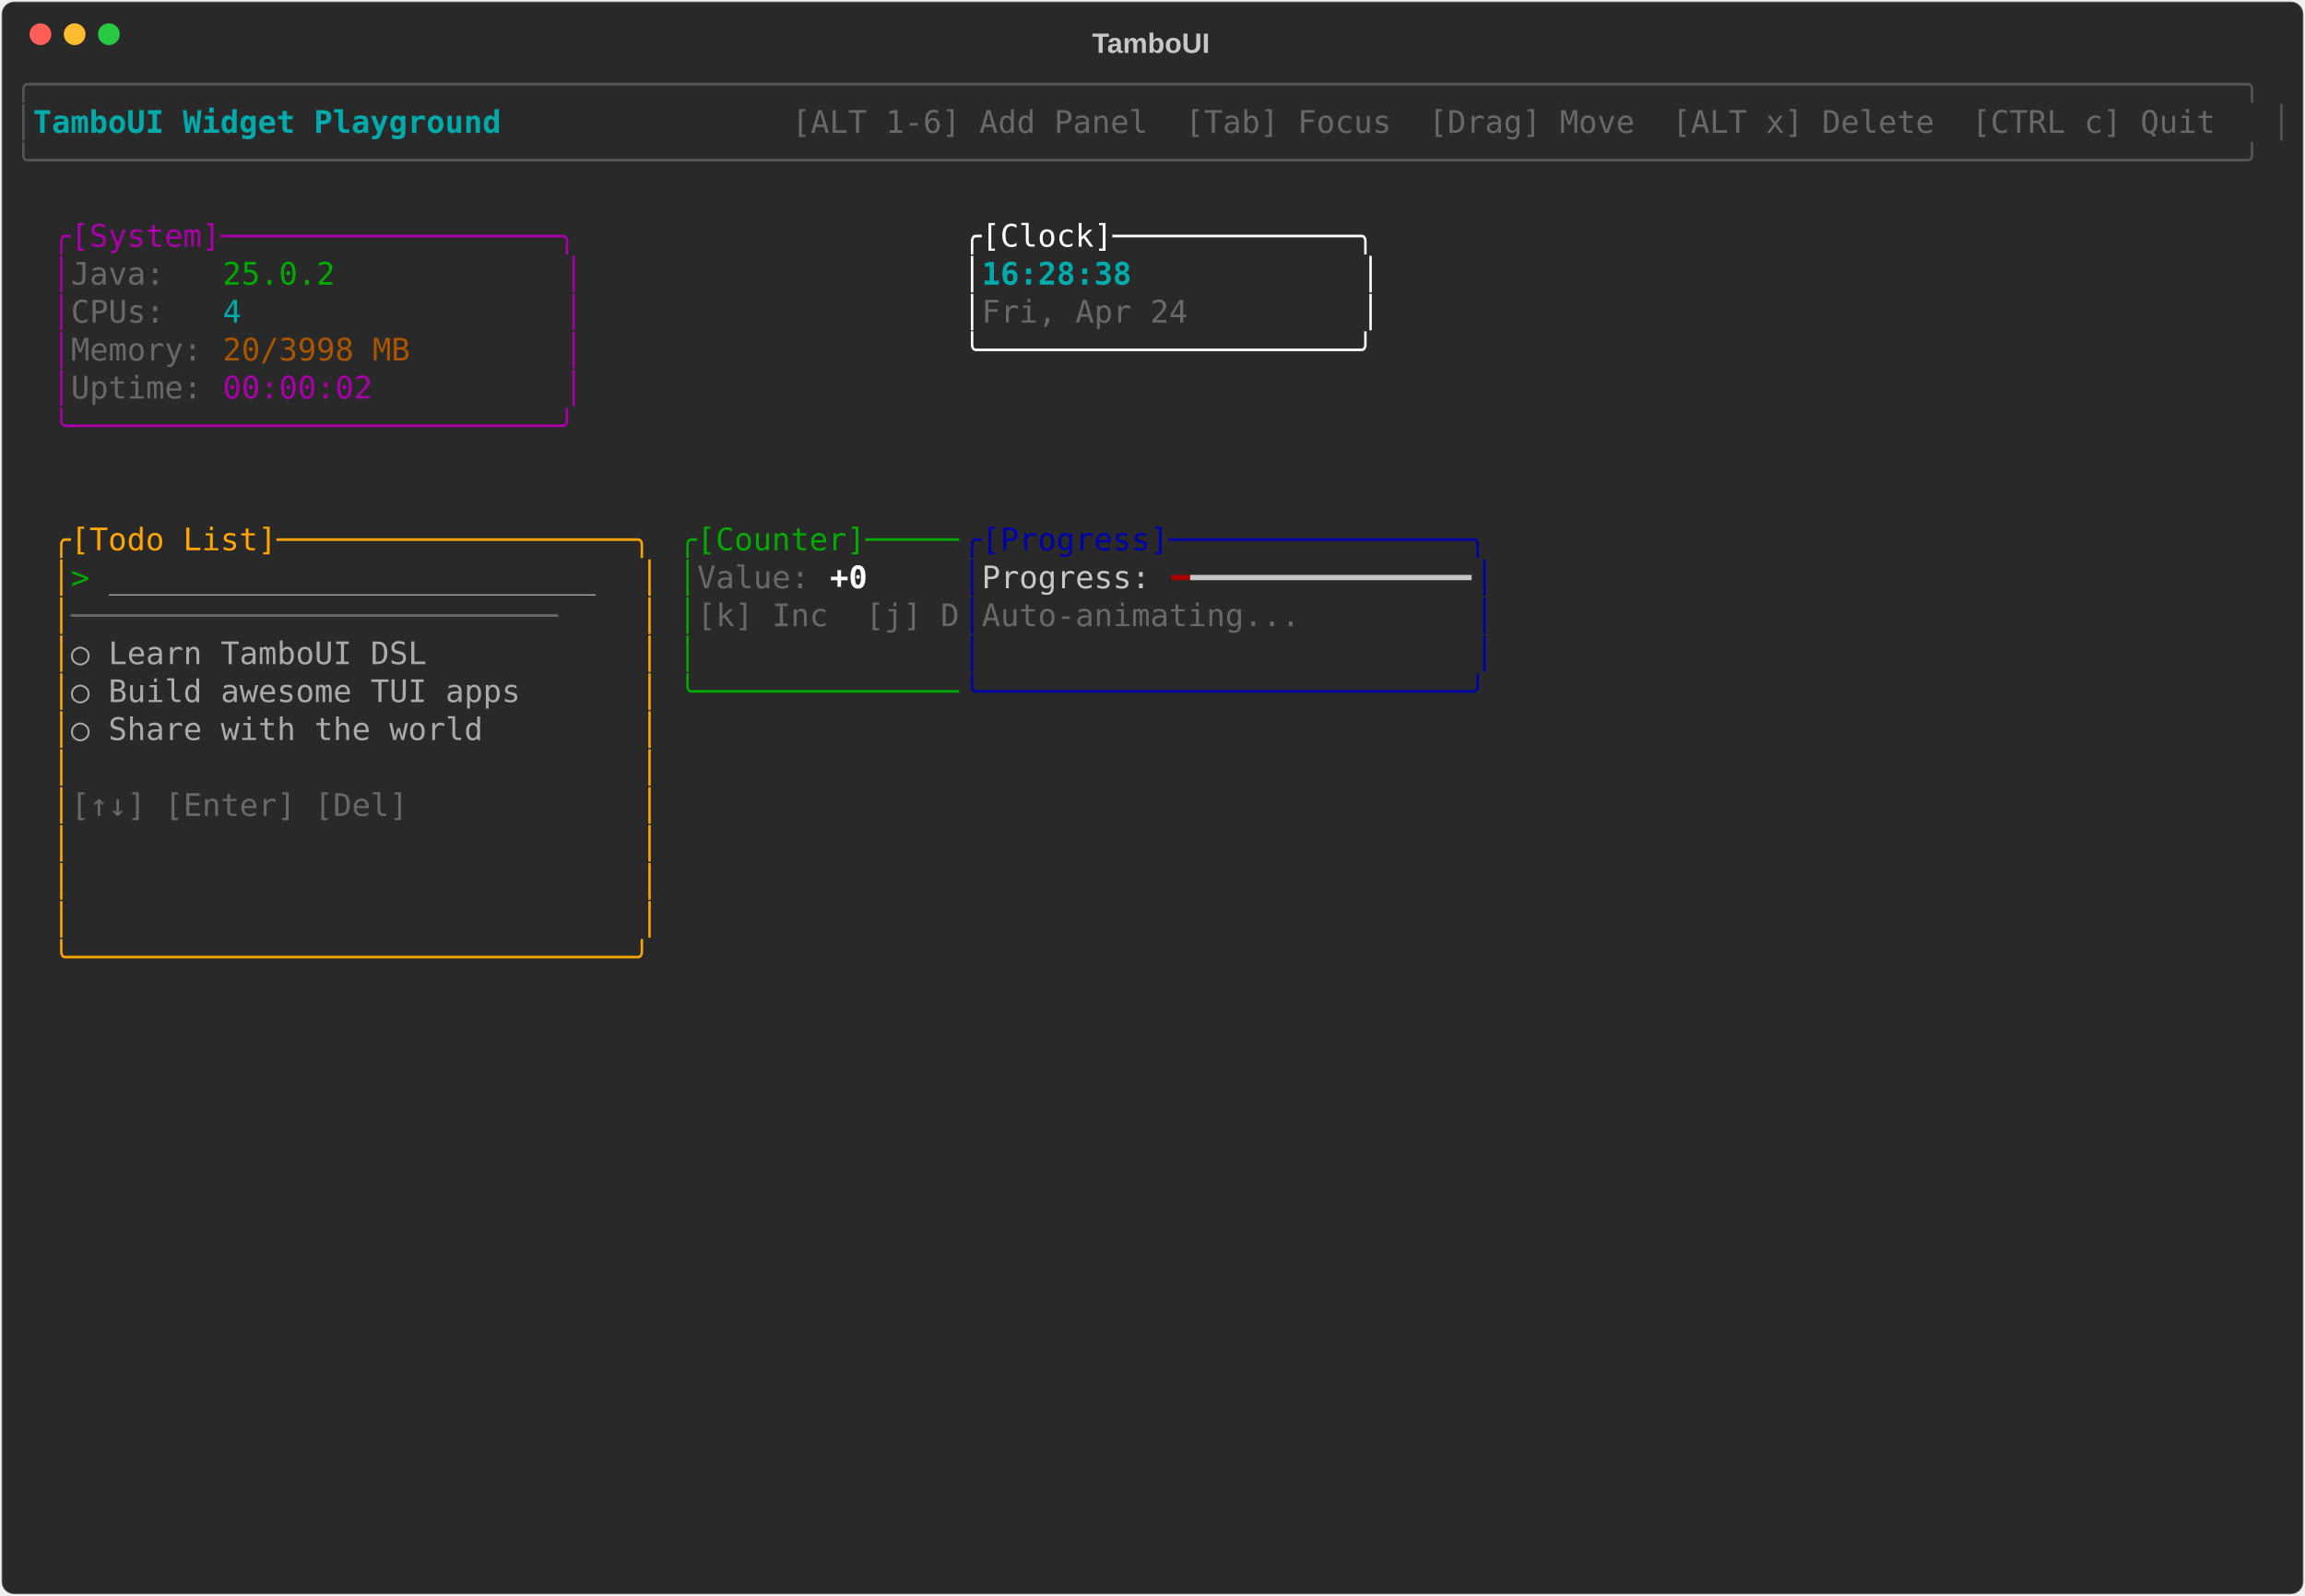
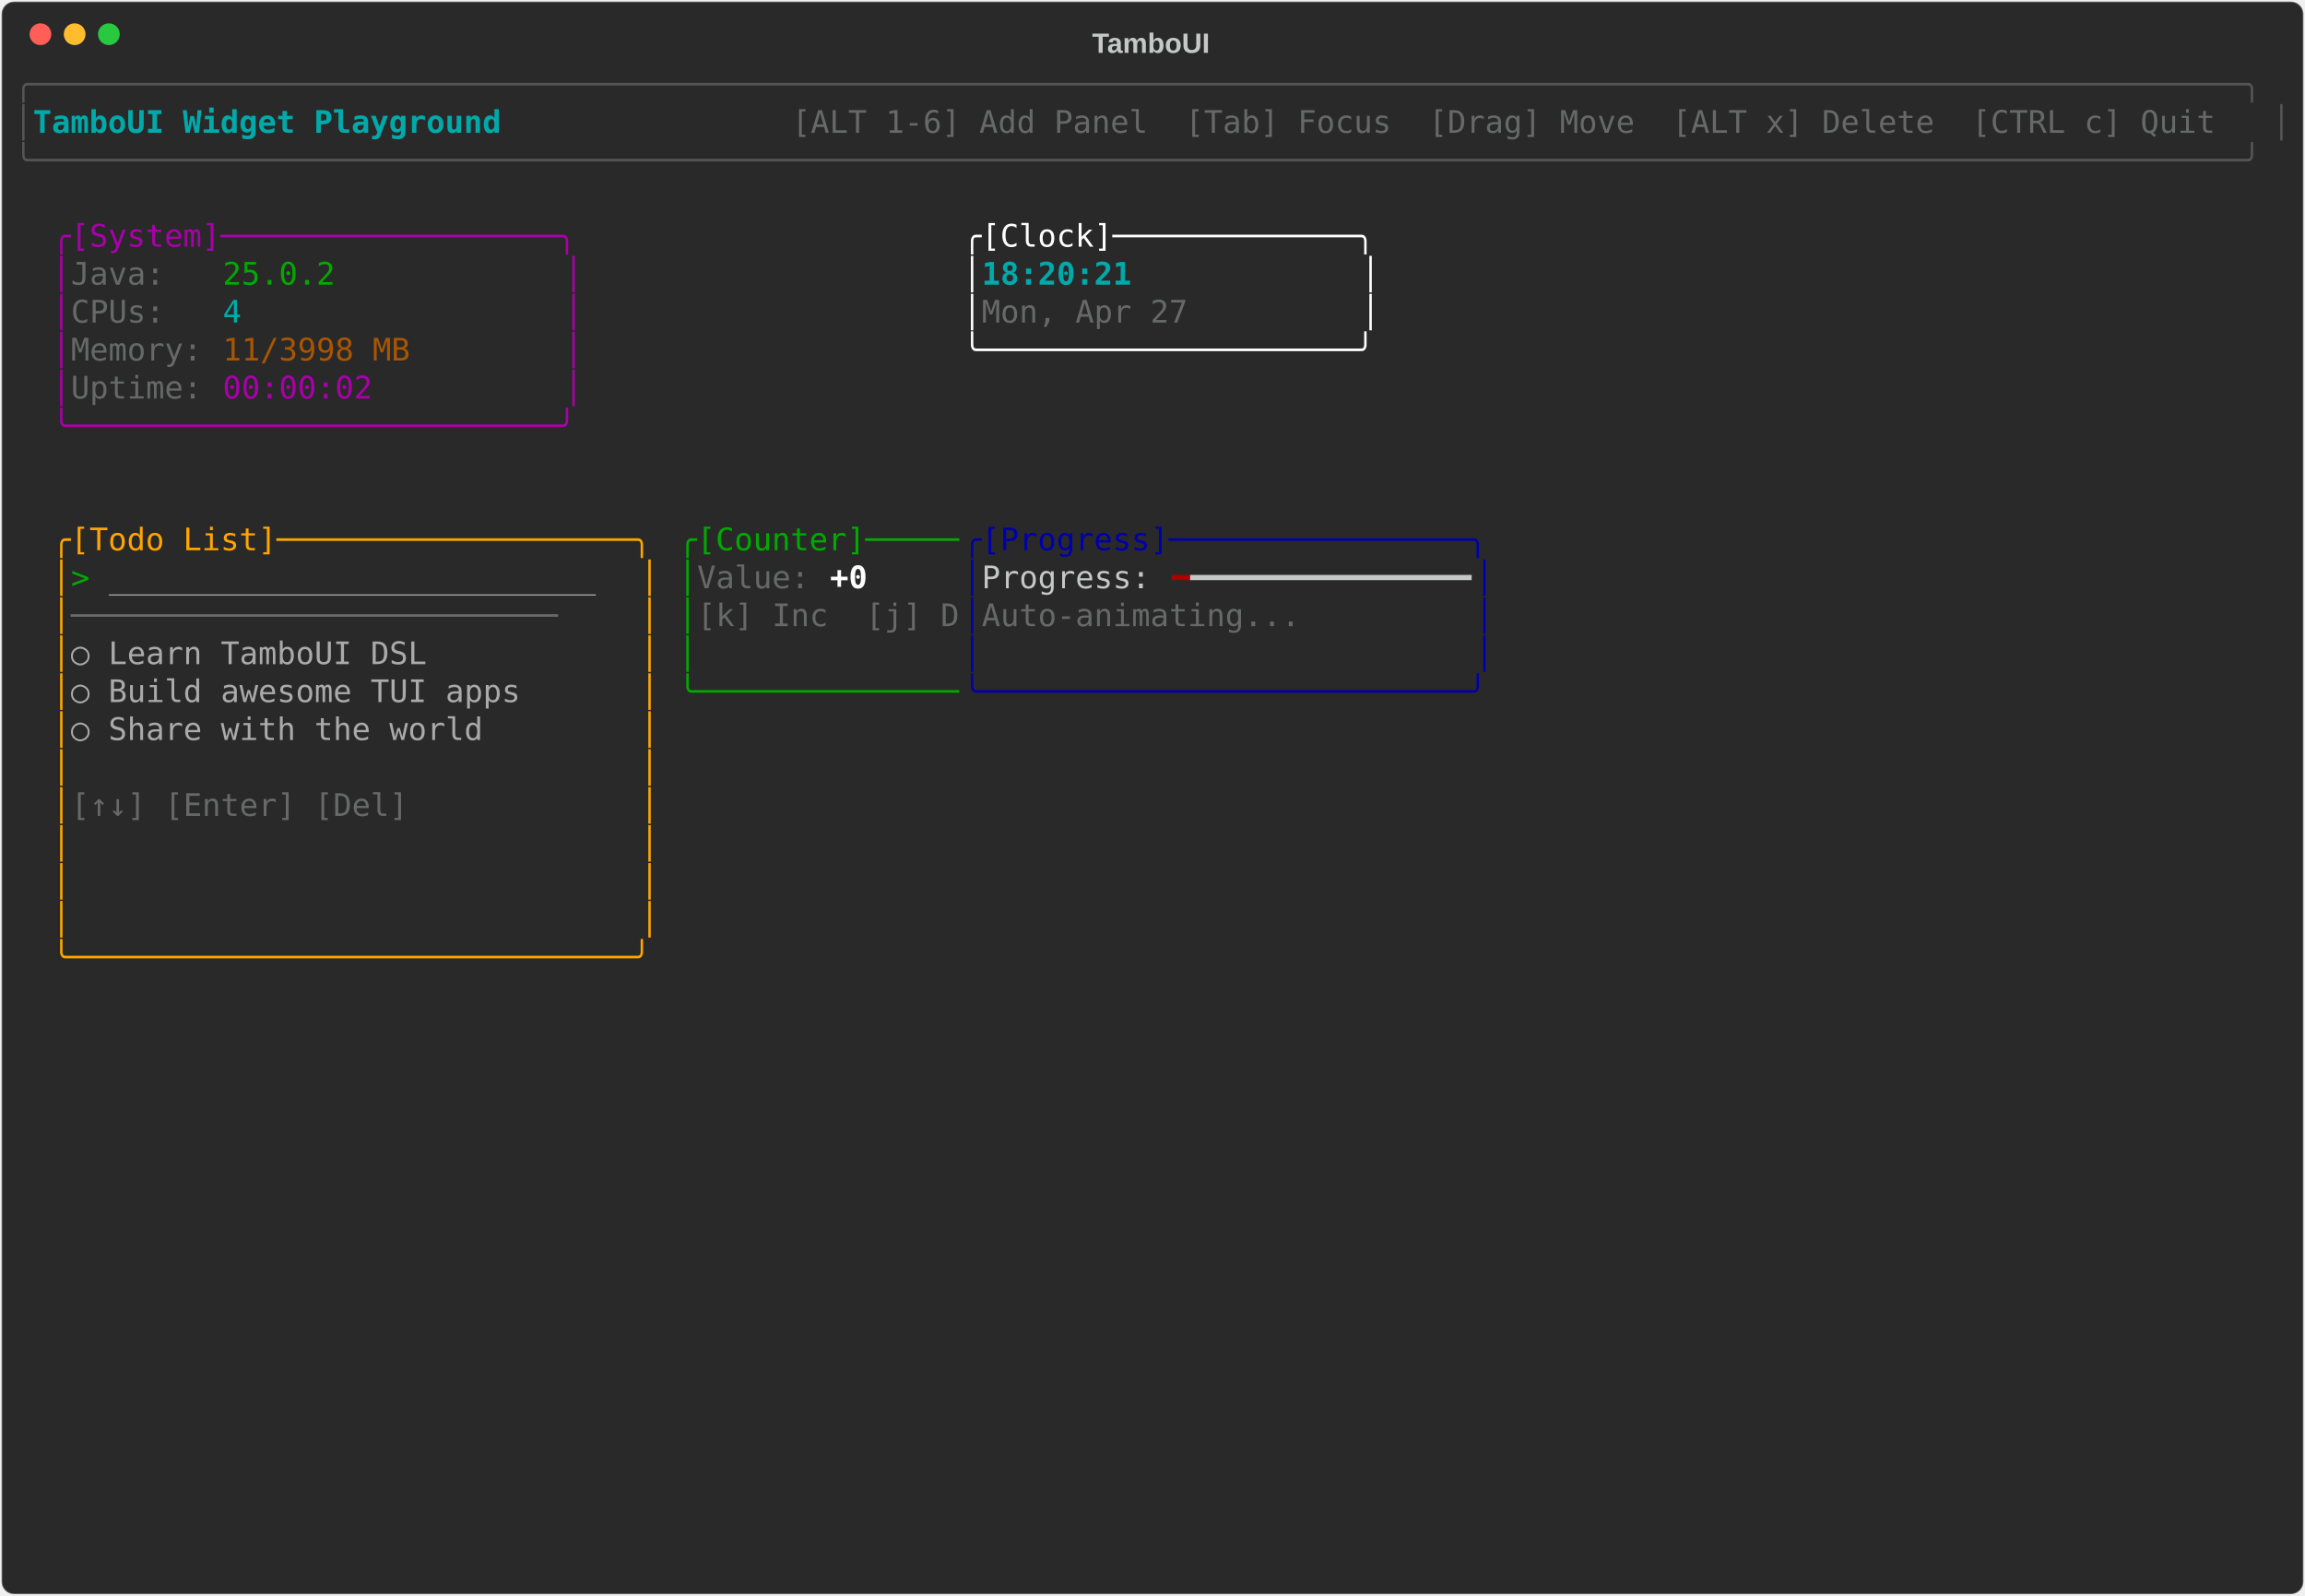
<svg xmlns="http://www.w3.org/2000/svg" class="rich-terminal" viewBox="0 0 1482 1026">
-   <style>    @font-face {        font-family: "Fira Code";        src: local("FiraCode-Regular"),                url("https://cdnjs.cloudflare.com/ajax/libs/firacode/6.2.0/woff2/FiraCode-Regular.woff2") format("woff2"),                url("https://cdnjs.cloudflare.com/ajax/libs/firacode/6.2.0/woff/FiraCode-Regular.woff") format("woff");        font-style: normal;        font-weight: 400;    }    @font-face {        font-family: "Fira Code";        src: local("FiraCode-Bold"),                url("https://cdnjs.cloudflare.com/ajax/libs/firacode/6.2.0/woff2/FiraCode-Bold.woff2") format("woff2"),                url("https://cdnjs.cloudflare.com/ajax/libs/firacode/6.2.0/woff/FiraCode-Bold.woff") format("woff");        font-style: bold;        font-weight: 700;    }    .terminal-1574802436-matrix {        font-family: Fira Code, monospace;        font-size: 20px;        line-height: 24.4px;        font-variant-east-asian: full-width;    }    .terminal-1574802436-title {        font-size: 18px;        font-weight: bold;        font-family: arial;    }    .terminal-1574802436-r1 { fill: #555555 }.terminal-1574802436-r2 { fill: #00aaaa;font-weight: bold }.terminal-1574802436-r3 { fill: #c5c8c6 }.terminal-1574802436-r4 { fill: #676968 }.terminal-1574802436-r5 { fill: #aa00aa }.terminal-1574802436-r6 { fill: #ffffff }.terminal-1574802436-r7 { fill: #00aa00 }.terminal-1574802436-r8 { fill: #00aaaa }.terminal-1574802436-r9 { fill: #aa5500 }.terminal-1574802436-r10 { fill: #ffa500 }.terminal-1574802436-r11 { fill: #0000aa }.terminal-1574802436-r12 { fill: #aaaaaa }.terminal-1574802436-r13 { fill: #ffffff;font-weight: bold }.terminal-1574802436-r14 { fill: #aa0000 }    </style>
+   <style>    @font-face {        font-family: "Fira Code";        src: local("FiraCode-Regular"),                url("https://cdnjs.cloudflare.com/ajax/libs/firacode/6.2.0/woff2/FiraCode-Regular.woff2") format("woff2"),                url("https://cdnjs.cloudflare.com/ajax/libs/firacode/6.2.0/woff/FiraCode-Regular.woff") format("woff");        font-style: normal;        font-weight: 400;    }    @font-face {        font-family: "Fira Code";        src: local("FiraCode-Bold"),                url("https://cdnjs.cloudflare.com/ajax/libs/firacode/6.2.0/woff2/FiraCode-Bold.woff2") format("woff2"),                url("https://cdnjs.cloudflare.com/ajax/libs/firacode/6.2.0/woff/FiraCode-Bold.woff") format("woff");        font-style: bold;        font-weight: 700;    }    .terminal-1682740226-matrix {        font-family: Fira Code, monospace;        font-size: 20px;        line-height: 24.4px;        font-variant-east-asian: full-width;    }    .terminal-1682740226-title {        font-size: 18px;        font-weight: bold;        font-family: arial;    }    .terminal-1682740226-r1 { fill: #555555 }.terminal-1682740226-r2 { fill: #00aaaa;font-weight: bold }.terminal-1682740226-r3 { fill: #c5c8c6 }.terminal-1682740226-r4 { fill: #676968 }.terminal-1682740226-r5 { fill: #aa00aa }.terminal-1682740226-r6 { fill: #ffffff }.terminal-1682740226-r7 { fill: #00aa00 }.terminal-1682740226-r8 { fill: #00aaaa }.terminal-1682740226-r9 { fill: #aa5500 }.terminal-1682740226-r10 { fill: #ffa500 }.terminal-1682740226-r11 { fill: #0000aa }.terminal-1682740226-r12 { fill: #aaaaaa }.terminal-1682740226-r13 { fill: #ffffff;font-weight: bold }.terminal-1682740226-r14 { fill: #aa0000 }    </style>
  <defs>
-     <clipPath id="terminal-1574802436-clip-terminal">
+     <clipPath id="terminal-1682740226-clip-terminal">
      <rect x="0" y="0" width="1463" height="975" />
    </clipPath>
-     <clipPath id="terminal-1574802436-line-0">
+     <clipPath id="terminal-1682740226-line-0">
      <rect x="0" y="1.5" width="1464" height="24.65" />
    </clipPath>
-     <clipPath id="terminal-1574802436-line-1">
+     <clipPath id="terminal-1682740226-line-1">
      <rect x="0" y="25.9" width="1464" height="24.65" />
    </clipPath>
-     <clipPath id="terminal-1574802436-line-2">
+     <clipPath id="terminal-1682740226-line-2">
      <rect x="0" y="50.3" width="1464" height="24.65" />
    </clipPath>
-     <clipPath id="terminal-1574802436-line-3">
+     <clipPath id="terminal-1682740226-line-3">
      <rect x="0" y="74.7" width="1464" height="24.65" />
    </clipPath>
-     <clipPath id="terminal-1574802436-line-4">
+     <clipPath id="terminal-1682740226-line-4">
      <rect x="0" y="99.1" width="1464" height="24.65" />
    </clipPath>
-     <clipPath id="terminal-1574802436-line-5">
+     <clipPath id="terminal-1682740226-line-5">
      <rect x="0" y="123.5" width="1464" height="24.65" />
    </clipPath>
-     <clipPath id="terminal-1574802436-line-6">
+     <clipPath id="terminal-1682740226-line-6">
      <rect x="0" y="147.9" width="1464" height="24.65" />
    </clipPath>
-     <clipPath id="terminal-1574802436-line-7">
+     <clipPath id="terminal-1682740226-line-7">
      <rect x="0" y="172.3" width="1464" height="24.65" />
    </clipPath>
-     <clipPath id="terminal-1574802436-line-8">
+     <clipPath id="terminal-1682740226-line-8">
      <rect x="0" y="196.7" width="1464" height="24.65" />
    </clipPath>
-     <clipPath id="terminal-1574802436-line-9">
+     <clipPath id="terminal-1682740226-line-9">
      <rect x="0" y="221.1" width="1464" height="24.65" />
    </clipPath>
-     <clipPath id="terminal-1574802436-line-10">
+     <clipPath id="terminal-1682740226-line-10">
      <rect x="0" y="245.5" width="1464" height="24.65" />
    </clipPath>
-     <clipPath id="terminal-1574802436-line-11">
+     <clipPath id="terminal-1682740226-line-11">
      <rect x="0" y="269.9" width="1464" height="24.65" />
    </clipPath>
-     <clipPath id="terminal-1574802436-line-12">
+     <clipPath id="terminal-1682740226-line-12">
      <rect x="0" y="294.3" width="1464" height="24.65" />
    </clipPath>
-     <clipPath id="terminal-1574802436-line-13">
+     <clipPath id="terminal-1682740226-line-13">
      <rect x="0" y="318.7" width="1464" height="24.65" />
    </clipPath>
-     <clipPath id="terminal-1574802436-line-14">
+     <clipPath id="terminal-1682740226-line-14">
      <rect x="0" y="343.1" width="1464" height="24.65" />
    </clipPath>
-     <clipPath id="terminal-1574802436-line-15">
+     <clipPath id="terminal-1682740226-line-15">
      <rect x="0" y="367.5" width="1464" height="24.65" />
    </clipPath>
-     <clipPath id="terminal-1574802436-line-16">
+     <clipPath id="terminal-1682740226-line-16">
      <rect x="0" y="391.9" width="1464" height="24.65" />
    </clipPath>
-     <clipPath id="terminal-1574802436-line-17">
+     <clipPath id="terminal-1682740226-line-17">
      <rect x="0" y="416.3" width="1464" height="24.65" />
    </clipPath>
-     <clipPath id="terminal-1574802436-line-18">
+     <clipPath id="terminal-1682740226-line-18">
      <rect x="0" y="440.7" width="1464" height="24.65" />
    </clipPath>
-     <clipPath id="terminal-1574802436-line-19">
+     <clipPath id="terminal-1682740226-line-19">
      <rect x="0" y="465.1" width="1464" height="24.65" />
    </clipPath>
-     <clipPath id="terminal-1574802436-line-20">
+     <clipPath id="terminal-1682740226-line-20">
      <rect x="0" y="489.5" width="1464" height="24.65" />
    </clipPath>
-     <clipPath id="terminal-1574802436-line-21">
+     <clipPath id="terminal-1682740226-line-21">
      <rect x="0" y="513.9" width="1464" height="24.65" />
    </clipPath>
-     <clipPath id="terminal-1574802436-line-22">
+     <clipPath id="terminal-1682740226-line-22">
      <rect x="0" y="538.3" width="1464" height="24.65" />
    </clipPath>
-     <clipPath id="terminal-1574802436-line-23">
+     <clipPath id="terminal-1682740226-line-23">
      <rect x="0" y="562.7" width="1464" height="24.65" />
    </clipPath>
-     <clipPath id="terminal-1574802436-line-24">
+     <clipPath id="terminal-1682740226-line-24">
      <rect x="0" y="587.1" width="1464" height="24.65" />
    </clipPath>
-     <clipPath id="terminal-1574802436-line-25">
+     <clipPath id="terminal-1682740226-line-25">
      <rect x="0" y="611.5" width="1464" height="24.65" />
    </clipPath>
-     <clipPath id="terminal-1574802436-line-26">
+     <clipPath id="terminal-1682740226-line-26">
      <rect x="0" y="635.9" width="1464" height="24.65" />
    </clipPath>
-     <clipPath id="terminal-1574802436-line-27">
+     <clipPath id="terminal-1682740226-line-27">
      <rect x="0" y="660.3" width="1464" height="24.65" />
    </clipPath>
-     <clipPath id="terminal-1574802436-line-28">
+     <clipPath id="terminal-1682740226-line-28">
      <rect x="0" y="684.7" width="1464" height="24.65" />
    </clipPath>
-     <clipPath id="terminal-1574802436-line-29">
+     <clipPath id="terminal-1682740226-line-29">
      <rect x="0" y="709.1" width="1464" height="24.65" />
    </clipPath>
-     <clipPath id="terminal-1574802436-line-30">
+     <clipPath id="terminal-1682740226-line-30">
      <rect x="0" y="733.5" width="1464" height="24.65" />
    </clipPath>
-     <clipPath id="terminal-1574802436-line-31">
+     <clipPath id="terminal-1682740226-line-31">
      <rect x="0" y="757.9" width="1464" height="24.65" />
    </clipPath>
-     <clipPath id="terminal-1574802436-line-32">
+     <clipPath id="terminal-1682740226-line-32">
      <rect x="0" y="782.3" width="1464" height="24.65" />
    </clipPath>
-     <clipPath id="terminal-1574802436-line-33">
+     <clipPath id="terminal-1682740226-line-33">
      <rect x="0" y="806.7" width="1464" height="24.65" />
    </clipPath>
-     <clipPath id="terminal-1574802436-line-34">
+     <clipPath id="terminal-1682740226-line-34">
      <rect x="0" y="831.1" width="1464" height="24.65" />
    </clipPath>
-     <clipPath id="terminal-1574802436-line-35">
+     <clipPath id="terminal-1682740226-line-35">
      <rect x="0" y="855.5" width="1464" height="24.65" />
    </clipPath>
-     <clipPath id="terminal-1574802436-line-36">
+     <clipPath id="terminal-1682740226-line-36">
      <rect x="0" y="879.9" width="1464" height="24.65" />
    </clipPath>
-     <clipPath id="terminal-1574802436-line-37">
+     <clipPath id="terminal-1682740226-line-37">
      <rect x="0" y="904.3" width="1464" height="24.65" />
    </clipPath>
-     <clipPath id="terminal-1574802436-line-38">
+     <clipPath id="terminal-1682740226-line-38">
      <rect x="0" y="928.7" width="1464" height="24.65" />
    </clipPath>
-     <clipPath id="terminal-1574802436-line-39">
+     <clipPath id="terminal-1682740226-line-39">
      <rect x="0" y="953.1" width="1464" height="24.65" />
    </clipPath>
  </defs>
  <rect fill="#292929" stroke="rgba(255,255,255,0.35)" stroke-width="1" x="1" y="1" width="1480" height="1024" rx="8" />
-   <text class="terminal-1574802436-title" fill="#c5c8c6" text-anchor="middle" x="740" y="34">TamboUI</text>
+   <text class="terminal-1682740226-title" fill="#c5c8c6" text-anchor="middle" x="740" y="34">TamboUI</text>
  <g transform="translate(26,22)">
    <circle cx="0" cy="0" r="7" fill="#ff5f57" />
    <circle cx="22" cy="0" r="7" fill="#febc2e" />
    <circle cx="44" cy="0" r="7" fill="#28c840" />
  </g>
-   <g transform="translate(9, 41)" clip-path="url(#terminal-1574802436-clip-terminal)">
-     <g class="terminal-1574802436-matrix">
-       <text class="terminal-1574802436-r1" x="0" y="20" textLength="1464" clip-path="url(#terminal-1574802436-line-0)">╭──────────────────────────────────────────────────────────────────────────────────────────────────────────────────────╮</text>
-       <text class="terminal-1574802436-r1" x="0" y="44.4" textLength="12.2" clip-path="url(#terminal-1574802436-line-1)">│</text>
-       <text class="terminal-1574802436-r2" x="12.2" y="44.4" textLength="329.4" clip-path="url(#terminal-1574802436-line-1)"> TamboUI Widget Playground </text>
-       <text class="terminal-1574802436-r4" x="500.2" y="44.4" textLength="951.6" clip-path="url(#terminal-1574802436-line-1)"> [ALT 1-6] Add Panel  [Tab] Focus  [Drag] Move  [ALT x] Delete  [CTRL c] Quit </text>
-       <text class="terminal-1574802436-r1" x="1451.8" y="44.4" textLength="12.2" clip-path="url(#terminal-1574802436-line-1)">│</text>
-       <text class="terminal-1574802436-r1" x="0" y="68.8" textLength="1464" clip-path="url(#terminal-1574802436-line-2)">╰──────────────────────────────────────────────────────────────────────────────────────────────────────────────────────╯</text>
-       <text class="terminal-1574802436-r5" x="24.4" y="117.6" textLength="341.6" clip-path="url(#terminal-1574802436-line-4)">╭[System]──────────────────╮</text>
-       <text class="terminal-1574802436-r6" x="610" y="117.6" textLength="268.4" clip-path="url(#terminal-1574802436-line-4)">╭[Clock]─────────────╮</text>
-       <text class="terminal-1574802436-r5" x="24.4" y="142" textLength="12.2" clip-path="url(#terminal-1574802436-line-5)">│</text>
-       <text class="terminal-1574802436-r4" x="36.6" y="142" textLength="97.6" clip-path="url(#terminal-1574802436-line-5)">Java:   </text>
-       <text class="terminal-1574802436-r7" x="134.2" y="142" textLength="73.2" clip-path="url(#terminal-1574802436-line-5)">25.0.2</text>
-       <text class="terminal-1574802436-r5" x="353.8" y="142" textLength="12.2" clip-path="url(#terminal-1574802436-line-5)">│</text>
-       <text class="terminal-1574802436-r6" x="610" y="142" textLength="12.2" clip-path="url(#terminal-1574802436-line-5)">│</text>
-       <text class="terminal-1574802436-r2" x="622.2" y="142" textLength="244" clip-path="url(#terminal-1574802436-line-5)">16:28:38            </text>
-       <text class="terminal-1574802436-r6" x="866.2" y="142" textLength="12.2" clip-path="url(#terminal-1574802436-line-5)">│</text>
-       <text class="terminal-1574802436-r5" x="24.4" y="166.4" textLength="12.2" clip-path="url(#terminal-1574802436-line-6)">│</text>
-       <text class="terminal-1574802436-r4" x="36.6" y="166.4" textLength="97.6" clip-path="url(#terminal-1574802436-line-6)">CPUs:   </text>
-       <text class="terminal-1574802436-r8" x="134.2" y="166.4" textLength="12.2" clip-path="url(#terminal-1574802436-line-6)">4</text>
-       <text class="terminal-1574802436-r5" x="353.8" y="166.4" textLength="12.2" clip-path="url(#terminal-1574802436-line-6)">│</text>
-       <text class="terminal-1574802436-r6" x="610" y="166.4" textLength="12.2" clip-path="url(#terminal-1574802436-line-6)">│</text>
-       <text class="terminal-1574802436-r4" x="622.2" y="166.4" textLength="244" clip-path="url(#terminal-1574802436-line-6)">Fri, Apr 24         </text>
-       <text class="terminal-1574802436-r6" x="866.2" y="166.4" textLength="12.2" clip-path="url(#terminal-1574802436-line-6)">│</text>
-       <text class="terminal-1574802436-r5" x="24.4" y="190.8" textLength="12.2" clip-path="url(#terminal-1574802436-line-7)">│</text>
-       <text class="terminal-1574802436-r4" x="36.6" y="190.8" textLength="97.6" clip-path="url(#terminal-1574802436-line-7)">Memory: </text>
-       <text class="terminal-1574802436-r9" x="134.2" y="190.8" textLength="122" clip-path="url(#terminal-1574802436-line-7)">20/3998 MB</text>
-       <text class="terminal-1574802436-r5" x="353.8" y="190.8" textLength="12.2" clip-path="url(#terminal-1574802436-line-7)">│</text>
-       <text class="terminal-1574802436-r6" x="610" y="190.8" textLength="268.4" clip-path="url(#terminal-1574802436-line-7)">╰────────────────────╯</text>
-       <text class="terminal-1574802436-r5" x="24.4" y="215.2" textLength="12.2" clip-path="url(#terminal-1574802436-line-8)">│</text>
-       <text class="terminal-1574802436-r4" x="36.6" y="215.2" textLength="97.6" clip-path="url(#terminal-1574802436-line-8)">Uptime: </text>
-       <text class="terminal-1574802436-r5" x="134.2" y="215.2" textLength="97.6" clip-path="url(#terminal-1574802436-line-8)">00:00:02</text>
-       <text class="terminal-1574802436-r5" x="353.8" y="215.2" textLength="12.2" clip-path="url(#terminal-1574802436-line-8)">│</text>
-       <text class="terminal-1574802436-r5" x="24.4" y="239.6" textLength="341.6" clip-path="url(#terminal-1574802436-line-9)">╰──────────────────────────╯</text>
-       <text class="terminal-1574802436-r10" x="24.4" y="312.8" textLength="390.4" clip-path="url(#terminal-1574802436-line-12)">╭[Todo List]───────────────────╮</text>
-       <text class="terminal-1574802436-r7" x="427" y="312.8" textLength="183" clip-path="url(#terminal-1574802436-line-12)">╭[Counter]─────</text>
-       <text class="terminal-1574802436-r11" x="610" y="312.8" textLength="341.6" clip-path="url(#terminal-1574802436-line-12)">╭[Progress]────────────────╮</text>
-       <text class="terminal-1574802436-r10" x="24.4" y="337.2" textLength="12.2" clip-path="url(#terminal-1574802436-line-13)">│</text>
-       <text class="terminal-1574802436-r7" x="36.6" y="337.2" textLength="24.4" clip-path="url(#terminal-1574802436-line-13)">&gt; </text>
-       <text class="terminal-1574802436-r12" x="61" y="337.2" textLength="317.2" clip-path="url(#terminal-1574802436-line-13)">__________________________</text>
-       <text class="terminal-1574802436-r10" x="402.6" y="337.2" textLength="12.2" clip-path="url(#terminal-1574802436-line-13)">│</text>
-       <text class="terminal-1574802436-r7" x="427" y="337.2" textLength="12.2" clip-path="url(#terminal-1574802436-line-13)">│</text>
-       <text class="terminal-1574802436-r4" x="439.2" y="337.2" textLength="85.4" clip-path="url(#terminal-1574802436-line-13)">Value: </text>
-       <text class="terminal-1574802436-r13" x="524.6" y="337.2" textLength="24.4" clip-path="url(#terminal-1574802436-line-13)">+0</text>
-       <text class="terminal-1574802436-r11" x="610" y="337.2" textLength="12.2" clip-path="url(#terminal-1574802436-line-13)">│</text>
-       <text class="terminal-1574802436-r3" x="622.2" y="337.2" textLength="122" clip-path="url(#terminal-1574802436-line-13)">Progress: </text>
-       <text class="terminal-1574802436-r14" x="744.2" y="337.2" textLength="12.2" clip-path="url(#terminal-1574802436-line-13)">━</text>
-       <text class="terminal-1574802436-r3" x="756.4" y="337.2" textLength="183" clip-path="url(#terminal-1574802436-line-13)">━━━━━━━━━━━━━━━</text>
-       <text class="terminal-1574802436-r11" x="939.4" y="337.2" textLength="12.2" clip-path="url(#terminal-1574802436-line-13)">│</text>
-       <text class="terminal-1574802436-r10" x="24.4" y="361.6" textLength="12.2" clip-path="url(#terminal-1574802436-line-14)">│</text>
-       <text class="terminal-1574802436-r4" x="36.6" y="361.6" textLength="366" clip-path="url(#terminal-1574802436-line-14)">──────────────────────────    </text>
-       <text class="terminal-1574802436-r10" x="402.6" y="361.6" textLength="12.2" clip-path="url(#terminal-1574802436-line-14)">│</text>
-       <text class="terminal-1574802436-r7" x="427" y="361.6" textLength="12.2" clip-path="url(#terminal-1574802436-line-14)">│</text>
-       <text class="terminal-1574802436-r4" x="439.2" y="361.6" textLength="170.8" clip-path="url(#terminal-1574802436-line-14)">[k] Inc  [j] D</text>
-       <text class="terminal-1574802436-r11" x="610" y="361.6" textLength="12.2" clip-path="url(#terminal-1574802436-line-14)">│</text>
-       <text class="terminal-1574802436-r4" x="622.2" y="361.6" textLength="317.2" clip-path="url(#terminal-1574802436-line-14)">Auto-animating...         </text>
-       <text class="terminal-1574802436-r11" x="939.4" y="361.6" textLength="12.2" clip-path="url(#terminal-1574802436-line-14)">│</text>
-       <text class="terminal-1574802436-r10" x="24.4" y="386" textLength="12.2" clip-path="url(#terminal-1574802436-line-15)">│</text>
-       <text class="terminal-1574802436-r12" x="36.6" y="386" textLength="366" clip-path="url(#terminal-1574802436-line-15)">  ○ Learn TamboUI DSL         </text>
-       <text class="terminal-1574802436-r10" x="402.6" y="386" textLength="12.2" clip-path="url(#terminal-1574802436-line-15)">│</text>
-       <text class="terminal-1574802436-r7" x="427" y="386" textLength="12.2" clip-path="url(#terminal-1574802436-line-15)">│</text>
-       <text class="terminal-1574802436-r11" x="610" y="386" textLength="12.2" clip-path="url(#terminal-1574802436-line-15)">│</text>
-       <text class="terminal-1574802436-r11" x="939.4" y="386" textLength="12.2" clip-path="url(#terminal-1574802436-line-15)">│</text>
-       <text class="terminal-1574802436-r10" x="24.4" y="410.4" textLength="12.2" clip-path="url(#terminal-1574802436-line-16)">│</text>
-       <text class="terminal-1574802436-r12" x="36.6" y="410.4" textLength="366" clip-path="url(#terminal-1574802436-line-16)">  ○ Build awesome TUI apps    </text>
-       <text class="terminal-1574802436-r10" x="402.6" y="410.4" textLength="12.2" clip-path="url(#terminal-1574802436-line-16)">│</text>
-       <text class="terminal-1574802436-r7" x="427" y="410.4" textLength="183" clip-path="url(#terminal-1574802436-line-16)">╰──────────────</text>
-       <text class="terminal-1574802436-r11" x="610" y="410.4" textLength="341.6" clip-path="url(#terminal-1574802436-line-16)">╰──────────────────────────╯</text>
-       <text class="terminal-1574802436-r10" x="24.4" y="434.8" textLength="12.2" clip-path="url(#terminal-1574802436-line-17)">│</text>
-       <text class="terminal-1574802436-r12" x="36.6" y="434.8" textLength="366" clip-path="url(#terminal-1574802436-line-17)">  ○ Share with the world      </text>
-       <text class="terminal-1574802436-r10" x="402.6" y="434.8" textLength="12.2" clip-path="url(#terminal-1574802436-line-17)">│</text>
-       <text class="terminal-1574802436-r10" x="24.4" y="459.2" textLength="12.2" clip-path="url(#terminal-1574802436-line-18)">│</text>
-       <text class="terminal-1574802436-r10" x="402.6" y="459.2" textLength="12.2" clip-path="url(#terminal-1574802436-line-18)">│</text>
-       <text class="terminal-1574802436-r10" x="24.4" y="483.6" textLength="12.2" clip-path="url(#terminal-1574802436-line-19)">│</text>
-       <text class="terminal-1574802436-r4" x="36.6" y="483.6" textLength="366" clip-path="url(#terminal-1574802436-line-19)">[↑↓] [Enter] [Del]            </text>
-       <text class="terminal-1574802436-r10" x="402.6" y="483.6" textLength="12.2" clip-path="url(#terminal-1574802436-line-19)">│</text>
-       <text class="terminal-1574802436-r10" x="24.4" y="508" textLength="12.2" clip-path="url(#terminal-1574802436-line-20)">│</text>
-       <text class="terminal-1574802436-r10" x="402.6" y="508" textLength="12.2" clip-path="url(#terminal-1574802436-line-20)">│</text>
-       <text class="terminal-1574802436-r10" x="24.4" y="532.4" textLength="12.2" clip-path="url(#terminal-1574802436-line-21)">│</text>
-       <text class="terminal-1574802436-r10" x="402.6" y="532.4" textLength="12.2" clip-path="url(#terminal-1574802436-line-21)">│</text>
-       <text class="terminal-1574802436-r10" x="24.4" y="556.8" textLength="12.2" clip-path="url(#terminal-1574802436-line-22)">│</text>
-       <text class="terminal-1574802436-r10" x="402.6" y="556.8" textLength="12.2" clip-path="url(#terminal-1574802436-line-22)">│</text>
-       <text class="terminal-1574802436-r10" x="24.4" y="581.2" textLength="390.4" clip-path="url(#terminal-1574802436-line-23)">╰──────────────────────────────╯</text>
+   <g transform="translate(9, 41)" clip-path="url(#terminal-1682740226-clip-terminal)">
+     <g class="terminal-1682740226-matrix">
+       <text class="terminal-1682740226-r1" x="0" y="20" textLength="1464" clip-path="url(#terminal-1682740226-line-0)">╭──────────────────────────────────────────────────────────────────────────────────────────────────────────────────────╮</text>
+       <text class="terminal-1682740226-r1" x="0" y="44.4" textLength="12.2" clip-path="url(#terminal-1682740226-line-1)">│</text>
+       <text class="terminal-1682740226-r2" x="12.2" y="44.4" textLength="329.4" clip-path="url(#terminal-1682740226-line-1)"> TamboUI Widget Playground </text>
+       <text class="terminal-1682740226-r4" x="500.2" y="44.4" textLength="951.6" clip-path="url(#terminal-1682740226-line-1)"> [ALT 1-6] Add Panel  [Tab] Focus  [Drag] Move  [ALT x] Delete  [CTRL c] Quit </text>
+       <text class="terminal-1682740226-r1" x="1451.8" y="44.4" textLength="12.2" clip-path="url(#terminal-1682740226-line-1)">│</text>
+       <text class="terminal-1682740226-r1" x="0" y="68.8" textLength="1464" clip-path="url(#terminal-1682740226-line-2)">╰──────────────────────────────────────────────────────────────────────────────────────────────────────────────────────╯</text>
+       <text class="terminal-1682740226-r5" x="24.4" y="117.6" textLength="341.6" clip-path="url(#terminal-1682740226-line-4)">╭[System]──────────────────╮</text>
+       <text class="terminal-1682740226-r6" x="610" y="117.6" textLength="268.4" clip-path="url(#terminal-1682740226-line-4)">╭[Clock]─────────────╮</text>
+       <text class="terminal-1682740226-r5" x="24.4" y="142" textLength="12.2" clip-path="url(#terminal-1682740226-line-5)">│</text>
+       <text class="terminal-1682740226-r4" x="36.6" y="142" textLength="97.6" clip-path="url(#terminal-1682740226-line-5)">Java:   </text>
+       <text class="terminal-1682740226-r7" x="134.2" y="142" textLength="73.2" clip-path="url(#terminal-1682740226-line-5)">25.0.2</text>
+       <text class="terminal-1682740226-r5" x="353.8" y="142" textLength="12.2" clip-path="url(#terminal-1682740226-line-5)">│</text>
+       <text class="terminal-1682740226-r6" x="610" y="142" textLength="12.2" clip-path="url(#terminal-1682740226-line-5)">│</text>
+       <text class="terminal-1682740226-r2" x="622.2" y="142" textLength="244" clip-path="url(#terminal-1682740226-line-5)">18:20:21            </text>
+       <text class="terminal-1682740226-r6" x="866.2" y="142" textLength="12.2" clip-path="url(#terminal-1682740226-line-5)">│</text>
+       <text class="terminal-1682740226-r5" x="24.4" y="166.4" textLength="12.2" clip-path="url(#terminal-1682740226-line-6)">│</text>
+       <text class="terminal-1682740226-r4" x="36.6" y="166.4" textLength="97.6" clip-path="url(#terminal-1682740226-line-6)">CPUs:   </text>
+       <text class="terminal-1682740226-r8" x="134.2" y="166.4" textLength="12.2" clip-path="url(#terminal-1682740226-line-6)">4</text>
+       <text class="terminal-1682740226-r5" x="353.8" y="166.4" textLength="12.2" clip-path="url(#terminal-1682740226-line-6)">│</text>
+       <text class="terminal-1682740226-r6" x="610" y="166.4" textLength="12.2" clip-path="url(#terminal-1682740226-line-6)">│</text>
+       <text class="terminal-1682740226-r4" x="622.2" y="166.4" textLength="244" clip-path="url(#terminal-1682740226-line-6)">Mon, Apr 27         </text>
+       <text class="terminal-1682740226-r6" x="866.2" y="166.4" textLength="12.2" clip-path="url(#terminal-1682740226-line-6)">│</text>
+       <text class="terminal-1682740226-r5" x="24.4" y="190.8" textLength="12.2" clip-path="url(#terminal-1682740226-line-7)">│</text>
+       <text class="terminal-1682740226-r4" x="36.6" y="190.8" textLength="97.6" clip-path="url(#terminal-1682740226-line-7)">Memory: </text>
+       <text class="terminal-1682740226-r9" x="134.2" y="190.8" textLength="122" clip-path="url(#terminal-1682740226-line-7)">11/3998 MB</text>
+       <text class="terminal-1682740226-r5" x="353.8" y="190.8" textLength="12.2" clip-path="url(#terminal-1682740226-line-7)">│</text>
+       <text class="terminal-1682740226-r6" x="610" y="190.8" textLength="268.4" clip-path="url(#terminal-1682740226-line-7)">╰────────────────────╯</text>
+       <text class="terminal-1682740226-r5" x="24.4" y="215.2" textLength="12.2" clip-path="url(#terminal-1682740226-line-8)">│</text>
+       <text class="terminal-1682740226-r4" x="36.6" y="215.2" textLength="97.6" clip-path="url(#terminal-1682740226-line-8)">Uptime: </text>
+       <text class="terminal-1682740226-r5" x="134.2" y="215.2" textLength="97.6" clip-path="url(#terminal-1682740226-line-8)">00:00:02</text>
+       <text class="terminal-1682740226-r5" x="353.8" y="215.2" textLength="12.2" clip-path="url(#terminal-1682740226-line-8)">│</text>
+       <text class="terminal-1682740226-r5" x="24.4" y="239.6" textLength="341.6" clip-path="url(#terminal-1682740226-line-9)">╰──────────────────────────╯</text>
+       <text class="terminal-1682740226-r10" x="24.4" y="312.8" textLength="390.4" clip-path="url(#terminal-1682740226-line-12)">╭[Todo List]───────────────────╮</text>
+       <text class="terminal-1682740226-r7" x="427" y="312.8" textLength="183" clip-path="url(#terminal-1682740226-line-12)">╭[Counter]─────</text>
+       <text class="terminal-1682740226-r11" x="610" y="312.8" textLength="341.6" clip-path="url(#terminal-1682740226-line-12)">╭[Progress]────────────────╮</text>
+       <text class="terminal-1682740226-r10" x="24.4" y="337.2" textLength="12.2" clip-path="url(#terminal-1682740226-line-13)">│</text>
+       <text class="terminal-1682740226-r7" x="36.6" y="337.2" textLength="24.4" clip-path="url(#terminal-1682740226-line-13)">&gt; </text>
+       <text class="terminal-1682740226-r12" x="61" y="337.2" textLength="317.2" clip-path="url(#terminal-1682740226-line-13)">__________________________</text>
+       <text class="terminal-1682740226-r10" x="402.6" y="337.2" textLength="12.2" clip-path="url(#terminal-1682740226-line-13)">│</text>
+       <text class="terminal-1682740226-r7" x="427" y="337.2" textLength="12.2" clip-path="url(#terminal-1682740226-line-13)">│</text>
+       <text class="terminal-1682740226-r4" x="439.2" y="337.2" textLength="85.4" clip-path="url(#terminal-1682740226-line-13)">Value: </text>
+       <text class="terminal-1682740226-r13" x="524.6" y="337.2" textLength="24.4" clip-path="url(#terminal-1682740226-line-13)">+0</text>
+       <text class="terminal-1682740226-r11" x="610" y="337.2" textLength="12.2" clip-path="url(#terminal-1682740226-line-13)">│</text>
+       <text class="terminal-1682740226-r3" x="622.2" y="337.2" textLength="122" clip-path="url(#terminal-1682740226-line-13)">Progress: </text>
+       <text class="terminal-1682740226-r14" x="744.2" y="337.2" textLength="12.2" clip-path="url(#terminal-1682740226-line-13)">━</text>
+       <text class="terminal-1682740226-r3" x="756.4" y="337.2" textLength="183" clip-path="url(#terminal-1682740226-line-13)">━━━━━━━━━━━━━━━</text>
+       <text class="terminal-1682740226-r11" x="939.4" y="337.2" textLength="12.2" clip-path="url(#terminal-1682740226-line-13)">│</text>
+       <text class="terminal-1682740226-r10" x="24.4" y="361.6" textLength="12.2" clip-path="url(#terminal-1682740226-line-14)">│</text>
+       <text class="terminal-1682740226-r4" x="36.6" y="361.6" textLength="366" clip-path="url(#terminal-1682740226-line-14)">──────────────────────────    </text>
+       <text class="terminal-1682740226-r10" x="402.6" y="361.6" textLength="12.2" clip-path="url(#terminal-1682740226-line-14)">│</text>
+       <text class="terminal-1682740226-r7" x="427" y="361.6" textLength="12.2" clip-path="url(#terminal-1682740226-line-14)">│</text>
+       <text class="terminal-1682740226-r4" x="439.2" y="361.6" textLength="170.8" clip-path="url(#terminal-1682740226-line-14)">[k] Inc  [j] D</text>
+       <text class="terminal-1682740226-r11" x="610" y="361.6" textLength="12.2" clip-path="url(#terminal-1682740226-line-14)">│</text>
+       <text class="terminal-1682740226-r4" x="622.2" y="361.6" textLength="317.2" clip-path="url(#terminal-1682740226-line-14)">Auto-animating...         </text>
+       <text class="terminal-1682740226-r11" x="939.4" y="361.6" textLength="12.2" clip-path="url(#terminal-1682740226-line-14)">│</text>
+       <text class="terminal-1682740226-r10" x="24.4" y="386" textLength="12.2" clip-path="url(#terminal-1682740226-line-15)">│</text>
+       <text class="terminal-1682740226-r12" x="36.6" y="386" textLength="366" clip-path="url(#terminal-1682740226-line-15)">  ○ Learn TamboUI DSL         </text>
+       <text class="terminal-1682740226-r10" x="402.6" y="386" textLength="12.2" clip-path="url(#terminal-1682740226-line-15)">│</text>
+       <text class="terminal-1682740226-r7" x="427" y="386" textLength="12.2" clip-path="url(#terminal-1682740226-line-15)">│</text>
+       <text class="terminal-1682740226-r11" x="610" y="386" textLength="12.2" clip-path="url(#terminal-1682740226-line-15)">│</text>
+       <text class="terminal-1682740226-r11" x="939.4" y="386" textLength="12.2" clip-path="url(#terminal-1682740226-line-15)">│</text>
+       <text class="terminal-1682740226-r10" x="24.4" y="410.4" textLength="12.2" clip-path="url(#terminal-1682740226-line-16)">│</text>
+       <text class="terminal-1682740226-r12" x="36.6" y="410.4" textLength="366" clip-path="url(#terminal-1682740226-line-16)">  ○ Build awesome TUI apps    </text>
+       <text class="terminal-1682740226-r10" x="402.6" y="410.4" textLength="12.2" clip-path="url(#terminal-1682740226-line-16)">│</text>
+       <text class="terminal-1682740226-r7" x="427" y="410.4" textLength="183" clip-path="url(#terminal-1682740226-line-16)">╰──────────────</text>
+       <text class="terminal-1682740226-r11" x="610" y="410.4" textLength="341.6" clip-path="url(#terminal-1682740226-line-16)">╰──────────────────────────╯</text>
+       <text class="terminal-1682740226-r10" x="24.4" y="434.8" textLength="12.2" clip-path="url(#terminal-1682740226-line-17)">│</text>
+       <text class="terminal-1682740226-r12" x="36.6" y="434.8" textLength="366" clip-path="url(#terminal-1682740226-line-17)">  ○ Share with the world      </text>
+       <text class="terminal-1682740226-r10" x="402.6" y="434.8" textLength="12.2" clip-path="url(#terminal-1682740226-line-17)">│</text>
+       <text class="terminal-1682740226-r10" x="24.4" y="459.2" textLength="12.2" clip-path="url(#terminal-1682740226-line-18)">│</text>
+       <text class="terminal-1682740226-r10" x="402.6" y="459.2" textLength="12.2" clip-path="url(#terminal-1682740226-line-18)">│</text>
+       <text class="terminal-1682740226-r10" x="24.4" y="483.6" textLength="12.2" clip-path="url(#terminal-1682740226-line-19)">│</text>
+       <text class="terminal-1682740226-r4" x="36.6" y="483.6" textLength="366" clip-path="url(#terminal-1682740226-line-19)">[↑↓] [Enter] [Del]            </text>
+       <text class="terminal-1682740226-r10" x="402.6" y="483.6" textLength="12.2" clip-path="url(#terminal-1682740226-line-19)">│</text>
+       <text class="terminal-1682740226-r10" x="24.4" y="508" textLength="12.2" clip-path="url(#terminal-1682740226-line-20)">│</text>
+       <text class="terminal-1682740226-r10" x="402.6" y="508" textLength="12.2" clip-path="url(#terminal-1682740226-line-20)">│</text>
+       <text class="terminal-1682740226-r10" x="24.4" y="532.4" textLength="12.2" clip-path="url(#terminal-1682740226-line-21)">│</text>
+       <text class="terminal-1682740226-r10" x="402.6" y="532.4" textLength="12.2" clip-path="url(#terminal-1682740226-line-21)">│</text>
+       <text class="terminal-1682740226-r10" x="24.4" y="556.8" textLength="12.2" clip-path="url(#terminal-1682740226-line-22)">│</text>
+       <text class="terminal-1682740226-r10" x="402.6" y="556.8" textLength="12.2" clip-path="url(#terminal-1682740226-line-22)">│</text>
+       <text class="terminal-1682740226-r10" x="24.4" y="581.2" textLength="390.4" clip-path="url(#terminal-1682740226-line-23)">╰──────────────────────────────╯</text>
    </g>
  </g>
</svg>
